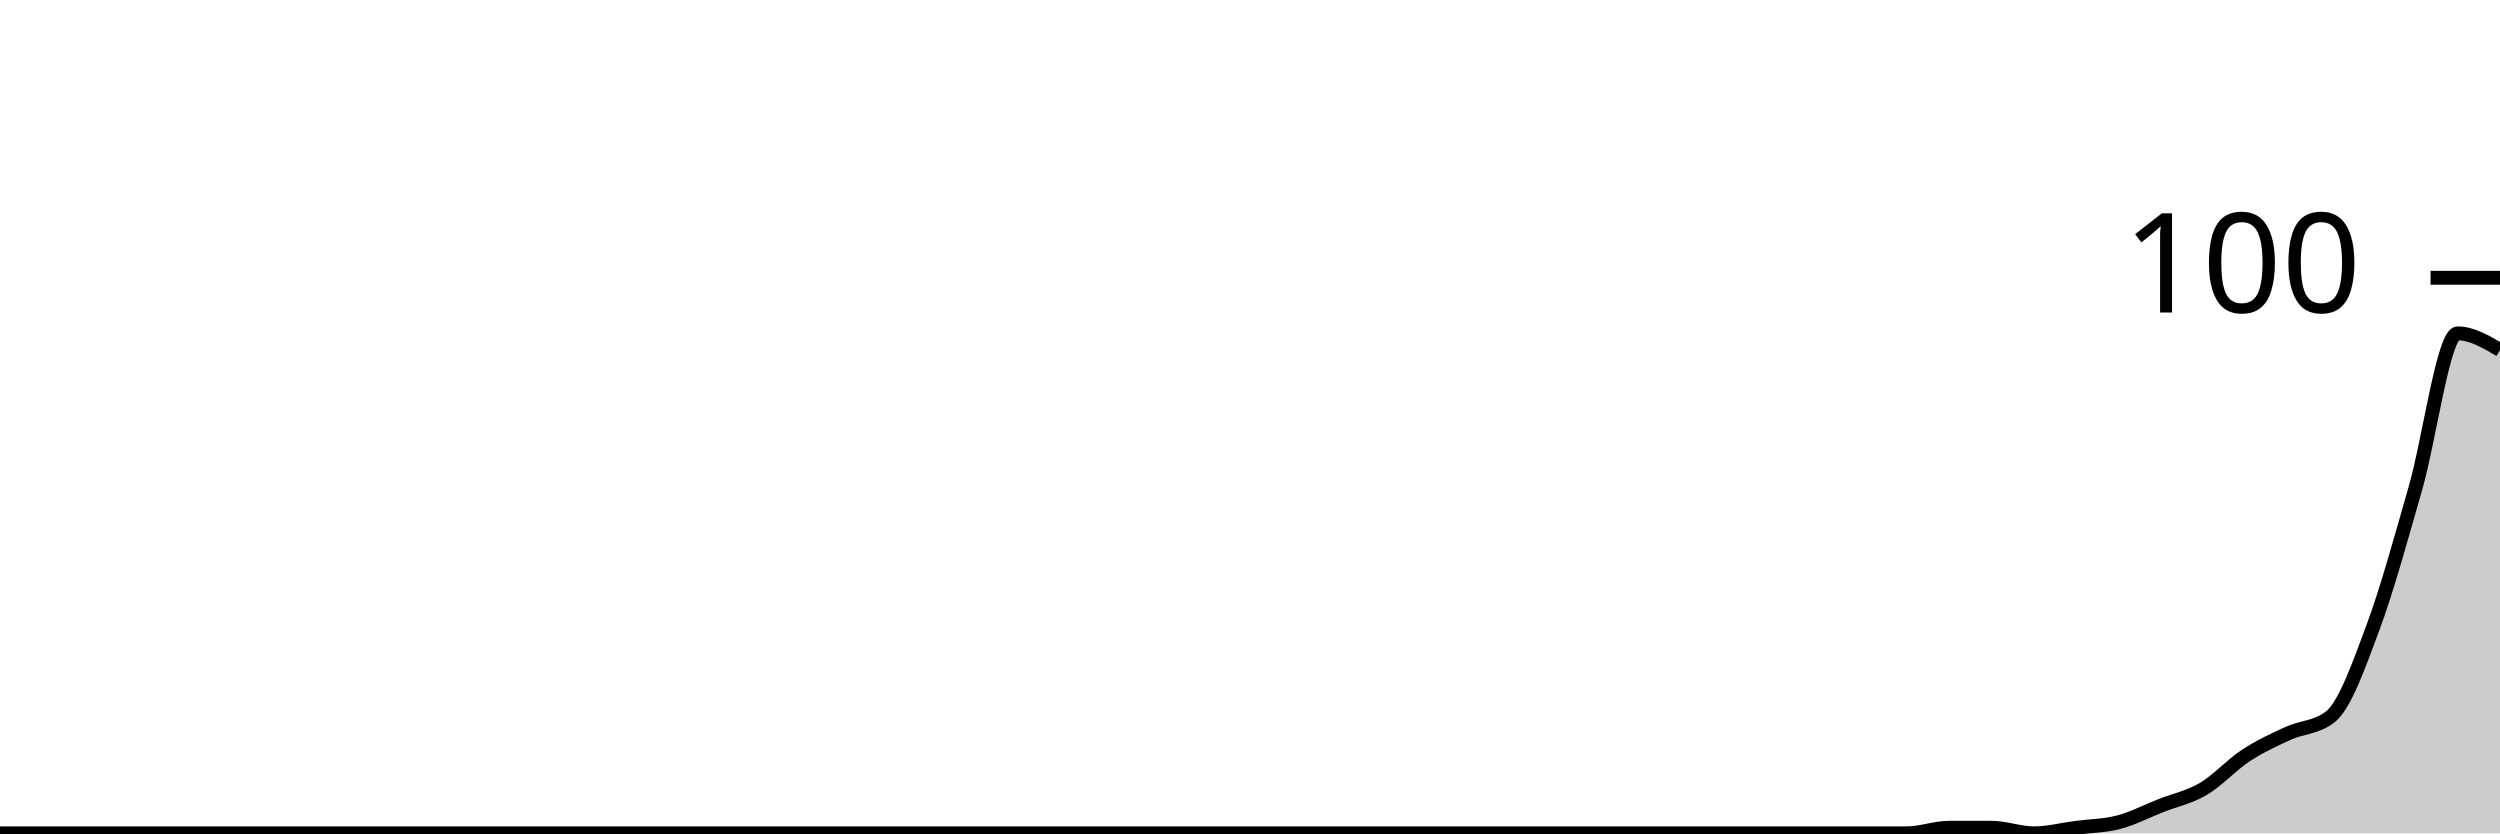
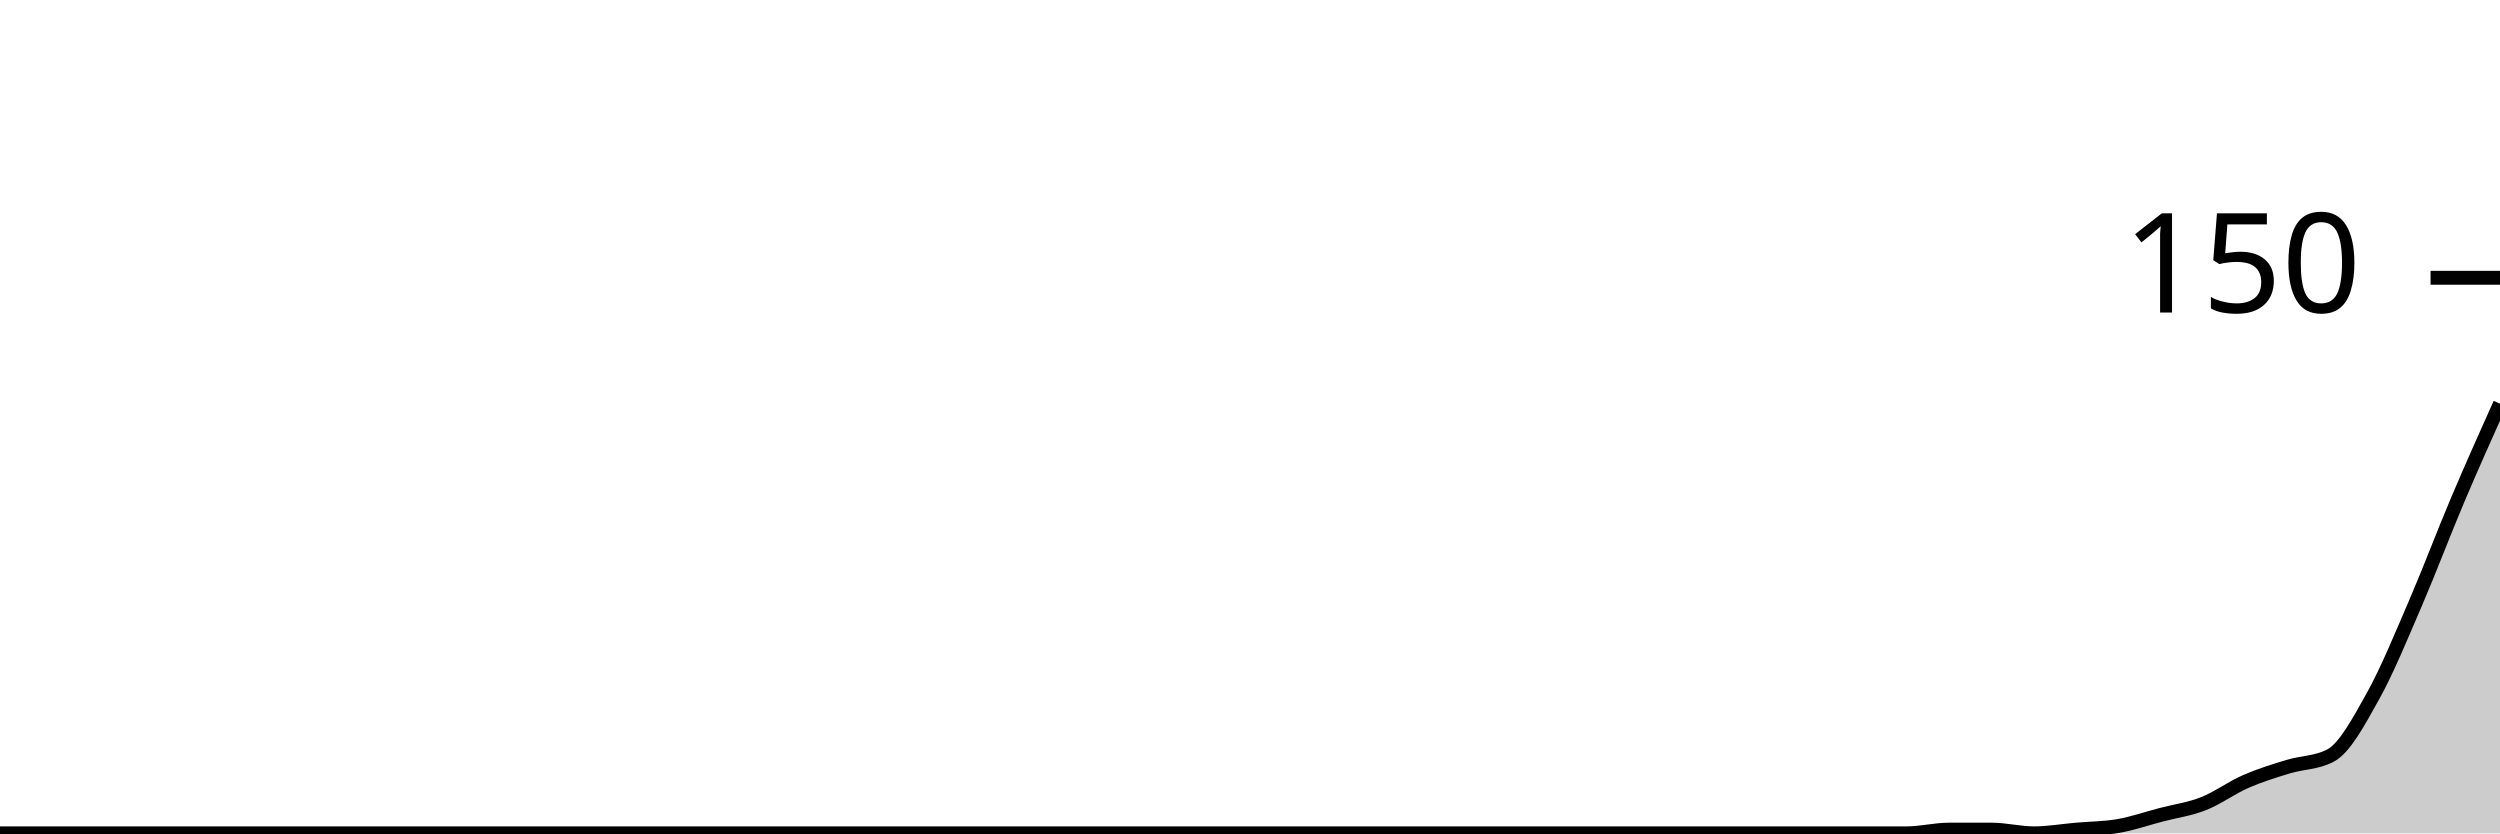
<svg xmlns="http://www.w3.org/2000/svg" viewBox="0 0 180 60">
  <g transform="translate(0,20)">
-     <path class="area" fill="rgba(0, 0, 0, 0.2)" d="M0,40C1.017,40,2.034,40,3.051,40C4.068,40,5.085,40,6.102,40C7.119,40,8.136,40,9.153,40C10.169,40,11.186,40,12.203,40C13.22,40,14.237,40,15.254,40C16.271,40,17.288,40,18.305,40C19.322,40,20.339,40,21.356,40C22.373,40,23.39,40,24.407,40C25.424,40,26.441,40,27.458,40C28.475,40,29.492,40,30.508,40C31.525,40,32.542,40,33.559,40C34.576,40,35.593,40,36.61,40C37.627,40,38.644,40,39.661,40C40.678,40,41.695,40,42.712,40C43.729,40,44.746,40,45.763,40C46.78,40,47.797,40,48.814,40C49.831,40,50.847,40,51.864,40C52.881,40,53.898,40,54.915,40C55.932,40,56.949,40,57.966,40C58.983,40,60,40,61.017,40C62.034,40,63.051,40,64.068,40C65.085,40,66.102,40,67.119,40C68.136,40,69.153,40,70.169,40C71.186,40,72.203,40,73.22,40C74.237,40,75.254,40,76.271,40C77.288,40,78.305,40,79.322,40C80.339,40,81.356,40,82.373,40C83.39,40,84.407,40,85.424,40C86.441,40,87.458,40,88.475,40C89.492,40,90.508,40,91.525,40C92.542,40,93.559,40,94.576,40C95.593,40,96.61,40,97.627,40C98.644,40,99.661,40,100.678,40C101.695,40,102.712,40,103.729,40C104.746,40,105.763,40,106.78,40C107.797,40,108.814,40,109.831,40C110.847,40,111.864,40,112.881,40C113.898,40,114.915,40,115.932,40C116.949,40,117.966,40,118.983,40C120,40,121.017,40,122.034,40C123.051,40,124.068,40,125.085,40C126.102,40,127.119,40,128.136,40C129.153,40,130.169,40,131.186,40C132.203,40,133.22,40,134.237,40C135.254,40,136.271,40,137.288,40C138.305,40,139.322,39.6,140.339,39.6C141.356,39.6,142.373,39.6,143.39,39.6C144.407,39.6,145.424,40,146.441,40C147.458,40,148.475,39.733,149.492,39.6C150.508,39.467,151.525,39.467,152.542,39.2C153.559,38.933,154.576,38.4,155.593,38C156.61,37.6,157.627,37.4,158.644,36.8C159.661,36.2,160.678,35.067,161.695,34.4C162.712,33.733,163.729,33.267,164.746,32.8C165.763,32.333,166.78,32.4,167.797,31.6C168.814,30.8,169.831,27.933,170.847,25.2C171.864,22.467,172.881,18.733,173.898,15.2C174.915,11.667,175.932,4,176.949,4C177.966,4,178.983,4.6,180,5.2L180,40C178.983,40,177.966,40,176.949,40C175.932,40,174.915,40,173.898,40C172.881,40,171.864,40,170.847,40C169.831,40,168.814,40,167.797,40C166.78,40,165.763,40,164.746,40C163.729,40,162.712,40,161.695,40C160.678,40,159.661,40,158.644,40C157.627,40,156.61,40,155.593,40C154.576,40,153.559,40,152.542,40C151.525,40,150.508,40,149.492,40C148.475,40,147.458,40,146.441,40C145.424,40,144.407,40,143.39,40C142.373,40,141.356,40,140.339,40C139.322,40,138.305,40,137.288,40C136.271,40,135.254,40,134.237,40C133.22,40,132.203,40,131.186,40C130.169,40,129.153,40,128.136,40C127.119,40,126.102,40,125.085,40C124.068,40,123.051,40,122.034,40C121.017,40,120,40,118.983,40C117.966,40,116.949,40,115.932,40C114.915,40,113.898,40,112.881,40C111.864,40,110.847,40,109.831,40C108.814,40,107.797,40,106.78,40C105.763,40,104.746,40,103.729,40C102.712,40,101.695,40,100.678,40C99.661,40,98.644,40,97.627,40C96.61,40,95.593,40,94.576,40C93.559,40,92.542,40,91.525,40C90.508,40,89.492,40,88.475,40C87.458,40,86.441,40,85.424,40C84.407,40,83.39,40,82.373,40C81.356,40,80.339,40,79.322,40C78.305,40,77.288,40,76.271,40C75.254,40,74.237,40,73.22,40C72.203,40,71.186,40,70.169,40C69.153,40,68.136,40,67.119,40C66.102,40,65.085,40,64.068,40C63.051,40,62.034,40,61.017,40C60,40,58.983,40,57.966,40C56.949,40,55.932,40,54.915,40C53.898,40,52.881,40,51.864,40C50.847,40,49.831,40,48.814,40C47.797,40,46.78,40,45.763,40C44.746,40,43.729,40,42.712,40C41.695,40,40.678,40,39.661,40C38.644,40,37.627,40,36.61,40C35.593,40,34.576,40,33.559,40C32.542,40,31.525,40,30.508,40C29.492,40,28.475,40,27.458,40C26.441,40,25.424,40,24.407,40C23.39,40,22.373,40,21.356,40C20.339,40,19.322,40,18.305,40C17.288,40,16.271,40,15.254,40C14.237,40,13.22,40,12.203,40C11.186,40,10.169,40,9.153,40C8.136,40,7.119,40,6.102,40C5.085,40,4.068,40,3.051,40C2.034,40,1.017,40,0,40Z" />
-     <path class="line" stroke="black" fill="none" d="M0,40C1.017,40,2.034,40,3.051,40C4.068,40,5.085,40,6.102,40C7.119,40,8.136,40,9.153,40C10.169,40,11.186,40,12.203,40C13.22,40,14.237,40,15.254,40C16.271,40,17.288,40,18.305,40C19.322,40,20.339,40,21.356,40C22.373,40,23.39,40,24.407,40C25.424,40,26.441,40,27.458,40C28.475,40,29.492,40,30.508,40C31.525,40,32.542,40,33.559,40C34.576,40,35.593,40,36.61,40C37.627,40,38.644,40,39.661,40C40.678,40,41.695,40,42.712,40C43.729,40,44.746,40,45.763,40C46.78,40,47.797,40,48.814,40C49.831,40,50.847,40,51.864,40C52.881,40,53.898,40,54.915,40C55.932,40,56.949,40,57.966,40C58.983,40,60,40,61.017,40C62.034,40,63.051,40,64.068,40C65.085,40,66.102,40,67.119,40C68.136,40,69.153,40,70.169,40C71.186,40,72.203,40,73.22,40C74.237,40,75.254,40,76.271,40C77.288,40,78.305,40,79.322,40C80.339,40,81.356,40,82.373,40C83.39,40,84.407,40,85.424,40C86.441,40,87.458,40,88.475,40C89.492,40,90.508,40,91.525,40C92.542,40,93.559,40,94.576,40C95.593,40,96.61,40,97.627,40C98.644,40,99.661,40,100.678,40C101.695,40,102.712,40,103.729,40C104.746,40,105.763,40,106.78,40C107.797,40,108.814,40,109.831,40C110.847,40,111.864,40,112.881,40C113.898,40,114.915,40,115.932,40C116.949,40,117.966,40,118.983,40C120,40,121.017,40,122.034,40C123.051,40,124.068,40,125.085,40C126.102,40,127.119,40,128.136,40C129.153,40,130.169,40,131.186,40C132.203,40,133.22,40,134.237,40C135.254,40,136.271,40,137.288,40C138.305,40,139.322,39.6,140.339,39.6C141.356,39.6,142.373,39.6,143.39,39.6C144.407,39.6,145.424,40,146.441,40C147.458,40,148.475,39.733,149.492,39.6C150.508,39.467,151.525,39.467,152.542,39.2C153.559,38.933,154.576,38.4,155.593,38C156.61,37.6,157.627,37.4,158.644,36.8C159.661,36.2,160.678,35.067,161.695,34.4C162.712,33.733,163.729,33.267,164.746,32.8C165.763,32.333,166.78,32.4,167.797,31.6C168.814,30.8,169.831,27.933,170.847,25.2C171.864,22.467,172.881,18.733,173.898,15.2C174.915,11.667,175.932,4,176.949,4C177.966,4,178.983,4.6,180,5.2" />
+     <path class="area" fill="rgba(0, 0, 0, 0.2)" d="M0,40C1.017,40,2.034,40,3.051,40C4.068,40,5.085,40,6.102,40C7.119,40,8.136,40,9.153,40C10.169,40,11.186,40,12.203,40C13.22,40,14.237,40,15.254,40C16.271,40,17.288,40,18.305,40C19.322,40,20.339,40,21.356,40C22.373,40,23.39,40,24.407,40C25.424,40,26.441,40,27.458,40C28.475,40,29.492,40,30.508,40C31.525,40,32.542,40,33.559,40C34.576,40,35.593,40,36.61,40C37.627,40,38.644,40,39.661,40C40.678,40,41.695,40,42.712,40C43.729,40,44.746,40,45.763,40C46.78,40,47.797,40,48.814,40C49.831,40,50.847,40,51.864,40C52.881,40,53.898,40,54.915,40C55.932,40,56.949,40,57.966,40C58.983,40,60,40,61.017,40C62.034,40,63.051,40,64.068,40C65.085,40,66.102,40,67.119,40C68.136,40,69.153,40,70.169,40C71.186,40,72.203,40,73.22,40C74.237,40,75.254,40,76.271,40C77.288,40,78.305,40,79.322,40C80.339,40,81.356,40,82.373,40C83.39,40,84.407,40,85.424,40C86.441,40,87.458,40,88.475,40C89.492,40,90.508,40,91.525,40C92.542,40,93.559,40,94.576,40C95.593,40,96.61,40,97.627,40C98.644,40,99.661,40,100.678,40C101.695,40,102.712,40,103.729,40C104.746,40,105.763,40,106.78,40C107.797,40,108.814,40,109.831,40C110.847,40,111.864,40,112.881,40C113.898,40,114.915,40,115.932,40C116.949,40,117.966,40,118.983,40C120,40,121.017,40,122.034,40C123.051,40,124.068,40,125.085,40C126.102,40,127.119,40,128.136,40C129.153,40,130.169,40,131.186,40C132.203,40,133.22,40,134.237,40C135.254,40,136.271,40,137.288,40C138.305,40,139.322,39.733,140.339,39.733C141.356,39.733,142.373,39.733,143.39,39.733C144.407,39.733,145.424,40,146.441,40C147.458,40,148.475,39.822,149.492,39.733C150.508,39.644,151.525,39.644,152.542,39.467C153.559,39.289,154.576,38.933,155.593,38.667C156.61,38.4,157.627,38.267,158.644,37.867C159.661,37.467,160.678,36.711,161.695,36.267C162.712,35.822,163.729,35.511,164.746,35.2C165.763,34.889,166.78,34.933,167.797,34.4C168.814,33.867,169.831,31.956,170.847,30.133C171.864,28.311,172.881,25.822,173.898,23.467C174.915,21.111,175.932,18.4,176.949,16C177.966,13.6,178.983,11.333,180,9.067L180,40C178.983,40,177.966,40,176.949,40C175.932,40,174.915,40,173.898,40C172.881,40,171.864,40,170.847,40C169.831,40,168.814,40,167.797,40C166.78,40,165.763,40,164.746,40C163.729,40,162.712,40,161.695,40C160.678,40,159.661,40,158.644,40C157.627,40,156.61,40,155.593,40C154.576,40,153.559,40,152.542,40C151.525,40,150.508,40,149.492,40C148.475,40,147.458,40,146.441,40C145.424,40,144.407,40,143.39,40C142.373,40,141.356,40,140.339,40C139.322,40,138.305,40,137.288,40C136.271,40,135.254,40,134.237,40C133.22,40,132.203,40,131.186,40C130.169,40,129.153,40,128.136,40C127.119,40,126.102,40,125.085,40C124.068,40,123.051,40,122.034,40C121.017,40,120,40,118.983,40C117.966,40,116.949,40,115.932,40C114.915,40,113.898,40,112.881,40C111.864,40,110.847,40,109.831,40C108.814,40,107.797,40,106.78,40C105.763,40,104.746,40,103.729,40C102.712,40,101.695,40,100.678,40C99.661,40,98.644,40,97.627,40C96.61,40,95.593,40,94.576,40C93.559,40,92.542,40,91.525,40C90.508,40,89.492,40,88.475,40C87.458,40,86.441,40,85.424,40C84.407,40,83.39,40,82.373,40C81.356,40,80.339,40,79.322,40C78.305,40,77.288,40,76.271,40C75.254,40,74.237,40,73.22,40C72.203,40,71.186,40,70.169,40C69.153,40,68.136,40,67.119,40C66.102,40,65.085,40,64.068,40C63.051,40,62.034,40,61.017,40C60,40,58.983,40,57.966,40C56.949,40,55.932,40,54.915,40C53.898,40,52.881,40,51.864,40C50.847,40,49.831,40,48.814,40C47.797,40,46.78,40,45.763,40C44.746,40,43.729,40,42.712,40C41.695,40,40.678,40,39.661,40C38.644,40,37.627,40,36.61,40C35.593,40,34.576,40,33.559,40C32.542,40,31.525,40,30.508,40C29.492,40,28.475,40,27.458,40C26.441,40,25.424,40,24.407,40C23.39,40,22.373,40,21.356,40C20.339,40,19.322,40,18.305,40C17.288,40,16.271,40,15.254,40C14.237,40,13.22,40,12.203,40C11.186,40,10.169,40,9.153,40C8.136,40,7.119,40,6.102,40C5.085,40,4.068,40,3.051,40C2.034,40,1.017,40,0,40Z" />
+     <path class="line" stroke="black" fill="none" d="M0,40C1.017,40,2.034,40,3.051,40C4.068,40,5.085,40,6.102,40C7.119,40,8.136,40,9.153,40C10.169,40,11.186,40,12.203,40C13.22,40,14.237,40,15.254,40C16.271,40,17.288,40,18.305,40C19.322,40,20.339,40,21.356,40C22.373,40,23.39,40,24.407,40C25.424,40,26.441,40,27.458,40C28.475,40,29.492,40,30.508,40C31.525,40,32.542,40,33.559,40C34.576,40,35.593,40,36.61,40C37.627,40,38.644,40,39.661,40C40.678,40,41.695,40,42.712,40C43.729,40,44.746,40,45.763,40C46.78,40,47.797,40,48.814,40C49.831,40,50.847,40,51.864,40C52.881,40,53.898,40,54.915,40C55.932,40,56.949,40,57.966,40C58.983,40,60,40,61.017,40C62.034,40,63.051,40,64.068,40C65.085,40,66.102,40,67.119,40C68.136,40,69.153,40,70.169,40C71.186,40,72.203,40,73.22,40C74.237,40,75.254,40,76.271,40C77.288,40,78.305,40,79.322,40C80.339,40,81.356,40,82.373,40C83.39,40,84.407,40,85.424,40C86.441,40,87.458,40,88.475,40C89.492,40,90.508,40,91.525,40C92.542,40,93.559,40,94.576,40C95.593,40,96.61,40,97.627,40C98.644,40,99.661,40,100.678,40C101.695,40,102.712,40,103.729,40C104.746,40,105.763,40,106.78,40C107.797,40,108.814,40,109.831,40C110.847,40,111.864,40,112.881,40C113.898,40,114.915,40,115.932,40C116.949,40,117.966,40,118.983,40C120,40,121.017,40,122.034,40C123.051,40,124.068,40,125.085,40C126.102,40,127.119,40,128.136,40C129.153,40,130.169,40,131.186,40C132.203,40,133.22,40,134.237,40C135.254,40,136.271,40,137.288,40C138.305,40,139.322,39.733,140.339,39.733C141.356,39.733,142.373,39.733,143.39,39.733C144.407,39.733,145.424,40,146.441,40C147.458,40,148.475,39.822,149.492,39.733C150.508,39.644,151.525,39.644,152.542,39.467C153.559,39.289,154.576,38.933,155.593,38.667C156.61,38.4,157.627,38.267,158.644,37.867C159.661,37.467,160.678,36.711,161.695,36.267C162.712,35.822,163.729,35.511,164.746,35.2C165.763,34.889,166.78,34.933,167.797,34.4C168.814,33.867,169.831,31.956,170.847,30.133C171.864,28.311,172.881,25.822,173.898,23.467C174.915,21.111,175.932,18.4,176.949,16C177.966,13.6,178.983,11.333,180,9.067" />
    <path class="axis-ceiling" stroke-width="1" stroke="black" fill="none" d="M175,0L180,0" />
-     <text class="axis-ceiling-label" font-family="sans-serif" text-anchor="end" font-size="10px" x="170" y="2.5">100</text>
+     <text class="axis-ceiling-label" font-family="sans-serif" text-anchor="end" font-size="10px" x="170" y="2.5">150</text>
  </g>
</svg>
